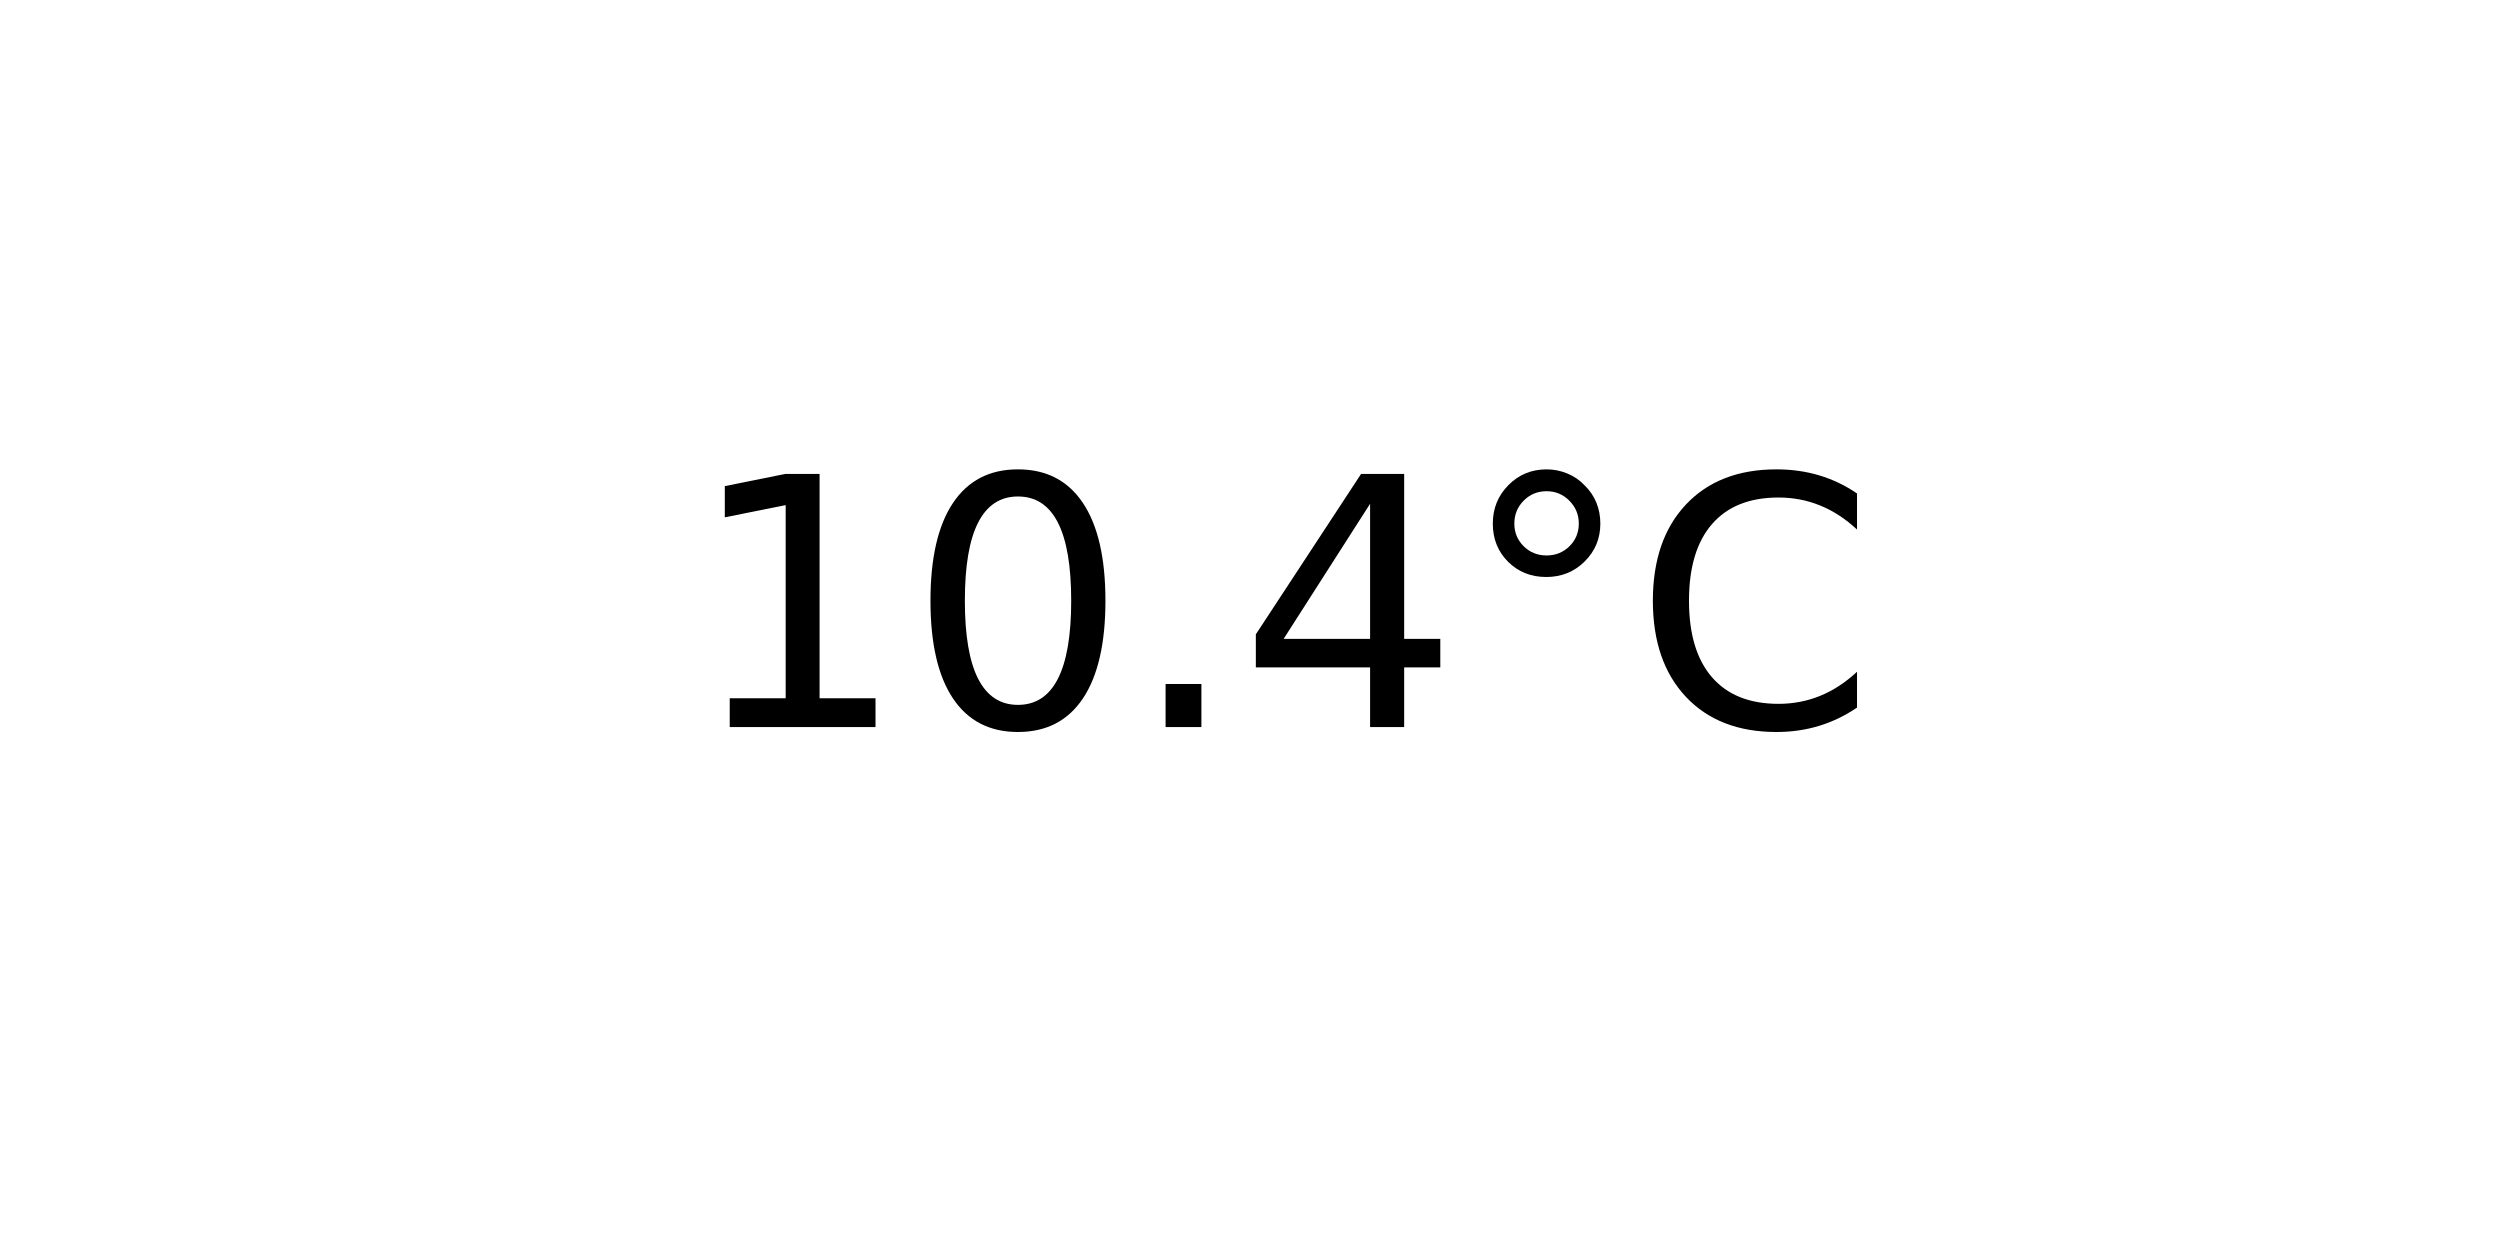
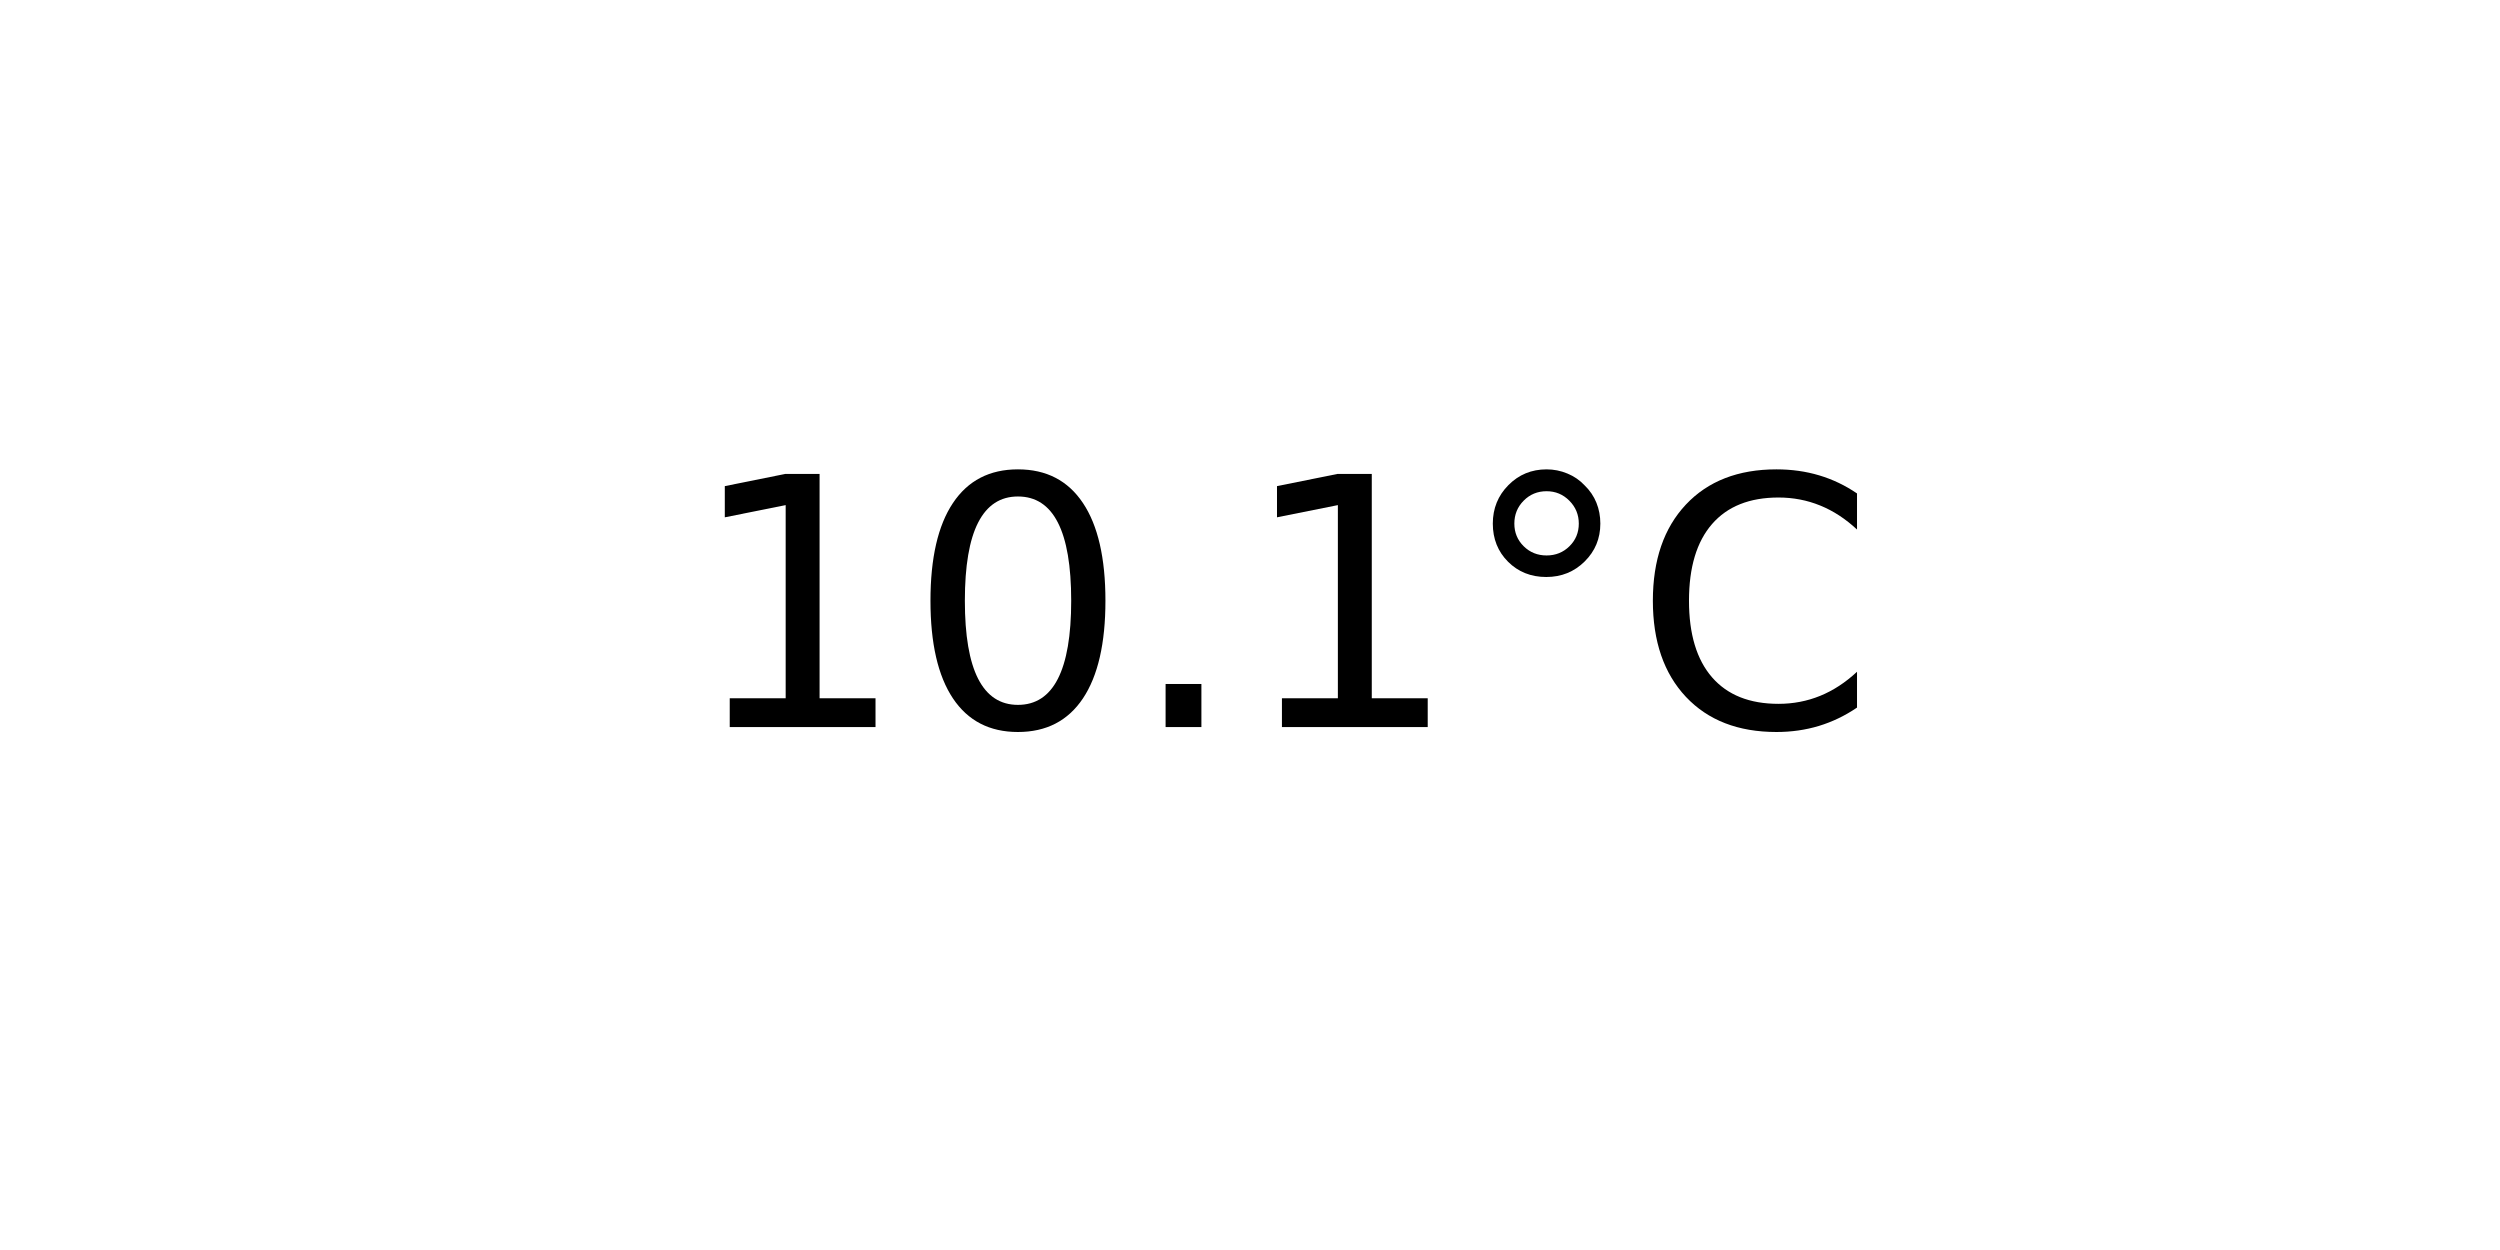
<svg xmlns="http://www.w3.org/2000/svg" xmlns:xlink="http://www.w3.org/1999/xlink" width="72pt" height="36pt" viewBox="0 0 72 36" version="1.1">
  <defs>
    <style type="text/css">*{stroke-linejoin: round; stroke-linecap: butt}</style>
  </defs>
  <g id="figure_1">
    <g id="axes_1">
      <g id="text_1">
        <g transform="translate(19.77578 20.93937) scale(0.1 -0.1)">
          <defs>
            <path id="DejaVuSans-31" d="M 794 531  L 1825 531  L 1825 4091  L 703 3866  L 703 4441  L 1819 4666  L 2450 4666  L 2450 531  L 3481 531  L 3481 0  L 794 0  L 794 531  z " transform="scale(0.015625)" />
            <path id="DejaVuSans-30" d="M 2034 4250  Q 1547 4250 1301 3770  Q 1056 3291 1056 2328  Q 1056 1369 1301 889  Q 1547 409 2034 409  Q 2525 409 2770 889  Q 3016 1369 3016 2328  Q 3016 3291 2770 3770  Q 2525 4250 2034 4250  z M 2034 4750  Q 2819 4750 3233 4129  Q 3647 3509 3647 2328  Q 3647 1150 3233 529  Q 2819 -91 2034 -91  Q 1250 -91 836 529  Q 422 1150 422 2328  Q 422 3509 836 4129  Q 1250 4750 2034 4750  z " transform="scale(0.015625)" />
            <path id="DejaVuSans-2e" d="M 684 794  L 1344 794  L 1344 0  L 684 0  L 684 794  z " transform="scale(0.015625)" />
-             <path id="DejaVuSans-34" d="M 2419 4116  L 825 1625  L 2419 1625  L 2419 4116  z M 2253 4666  L 3047 4666  L 3047 1625  L 3713 1625  L 3713 1100  L 3047 1100  L 3047 0  L 2419 0  L 2419 1100  L 313 1100  L 313 1709  L 2253 4666  z " transform="scale(0.015625)" />
            <path id="DejaVuSans-b0" d="M 1600 4347  Q 1350 4347 1178 4173  Q 1006 4000 1006 3750  Q 1006 3503 1178 3333  Q 1350 3163 1600 3163  Q 1850 3163 2022 3333  Q 2194 3503 2194 3750  Q 2194 3997 2020 4172  Q 1847 4347 1600 4347  z M 1600 4750  Q 1800 4750 1984 4673  Q 2169 4597 2303 4453  Q 2447 4313 2519 4134  Q 2591 3956 2591 3750  Q 2591 3338 2302 3052  Q 2013 2766 1594 2766  Q 1172 2766 890 3047  Q 609 3328 609 3750  Q 609 4169 896 4459  Q 1184 4750 1600 4750  z " transform="scale(0.015625)" />
            <path id="DejaVuSans-43" d="M 4122 4306  L 4122 3641  Q 3803 3938 3442 4084  Q 3081 4231 2675 4231  Q 1875 4231 1450 3742  Q 1025 3253 1025 2328  Q 1025 1406 1450 917  Q 1875 428 2675 428  Q 3081 428 3442 575  Q 3803 722 4122 1019  L 4122 359  Q 3791 134 3420 21  Q 3050 -91 2638 -91  Q 1578 -91 968 557  Q 359 1206 359 2328  Q 359 3453 968 4101  Q 1578 4750 2638 4750  Q 3056 4750 3426 4639  Q 3797 4528 4122 4306  z " transform="scale(0.015625)" />
          </defs>
          <use xlink:href="#DejaVuSans-31" />
          <use xlink:href="#DejaVuSans-30" x="63.623" />
          <use xlink:href="#DejaVuSans-2e" x="127.246" />
-           <use xlink:href="#DejaVuSans-34" x="159.033" />
+           <use xlink:href="#DejaVuSans-31" x="159.033" />
          <use xlink:href="#DejaVuSans-b0" x="222.656" />
          <use xlink:href="#DejaVuSans-43" x="272.656" />
        </g>
      </g>
    </g>
  </g>
</svg>
